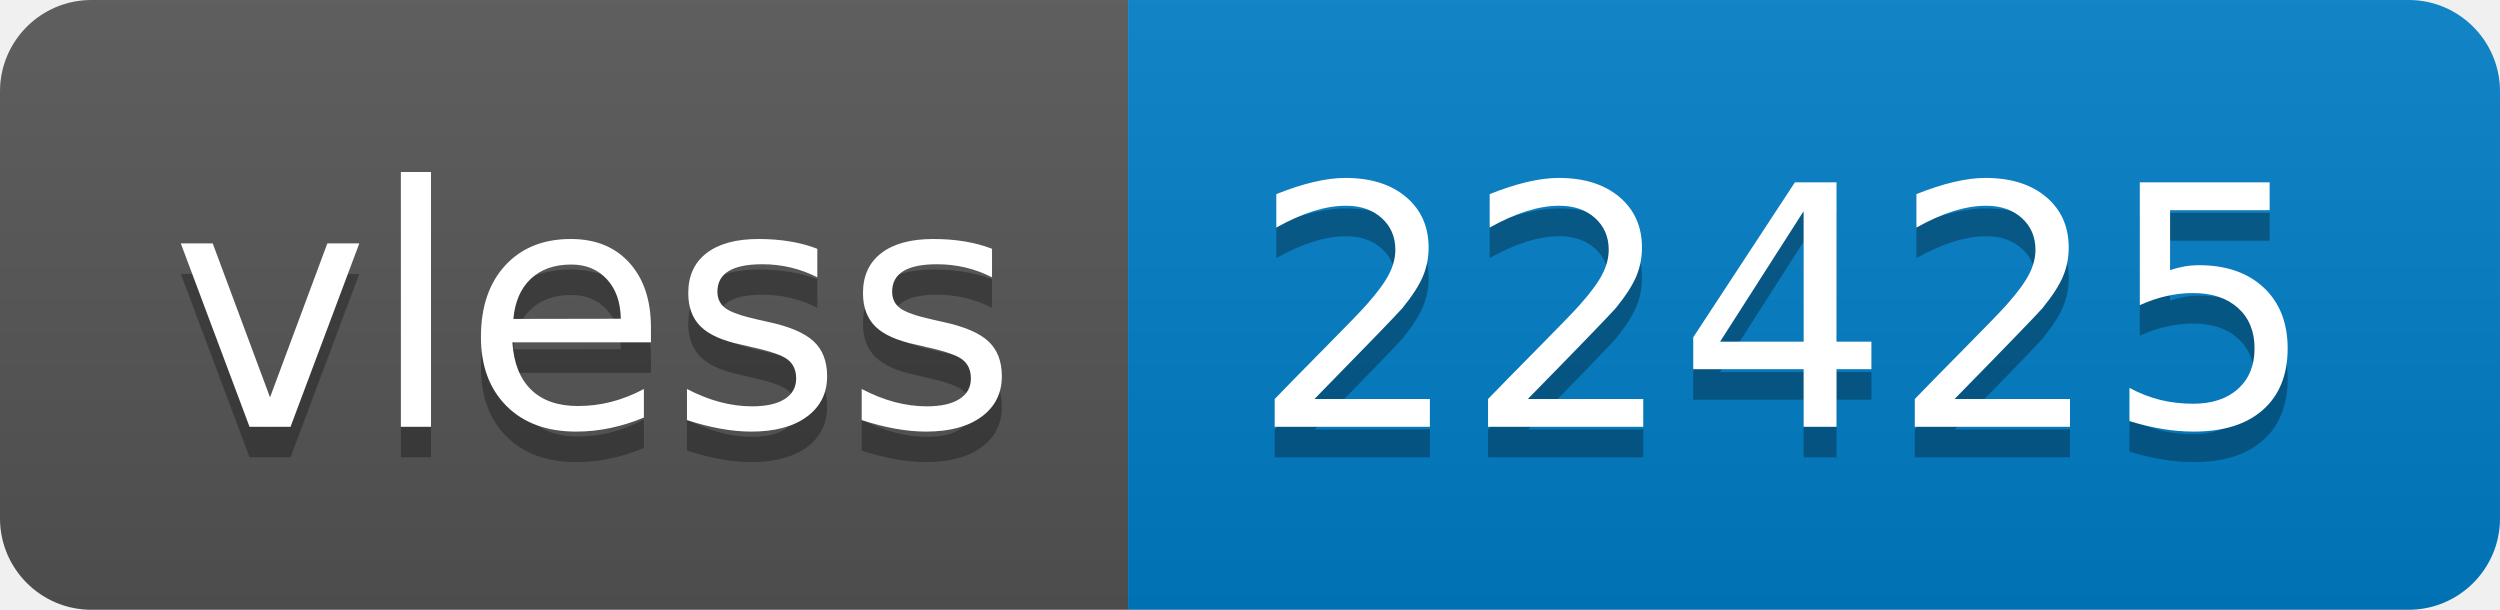
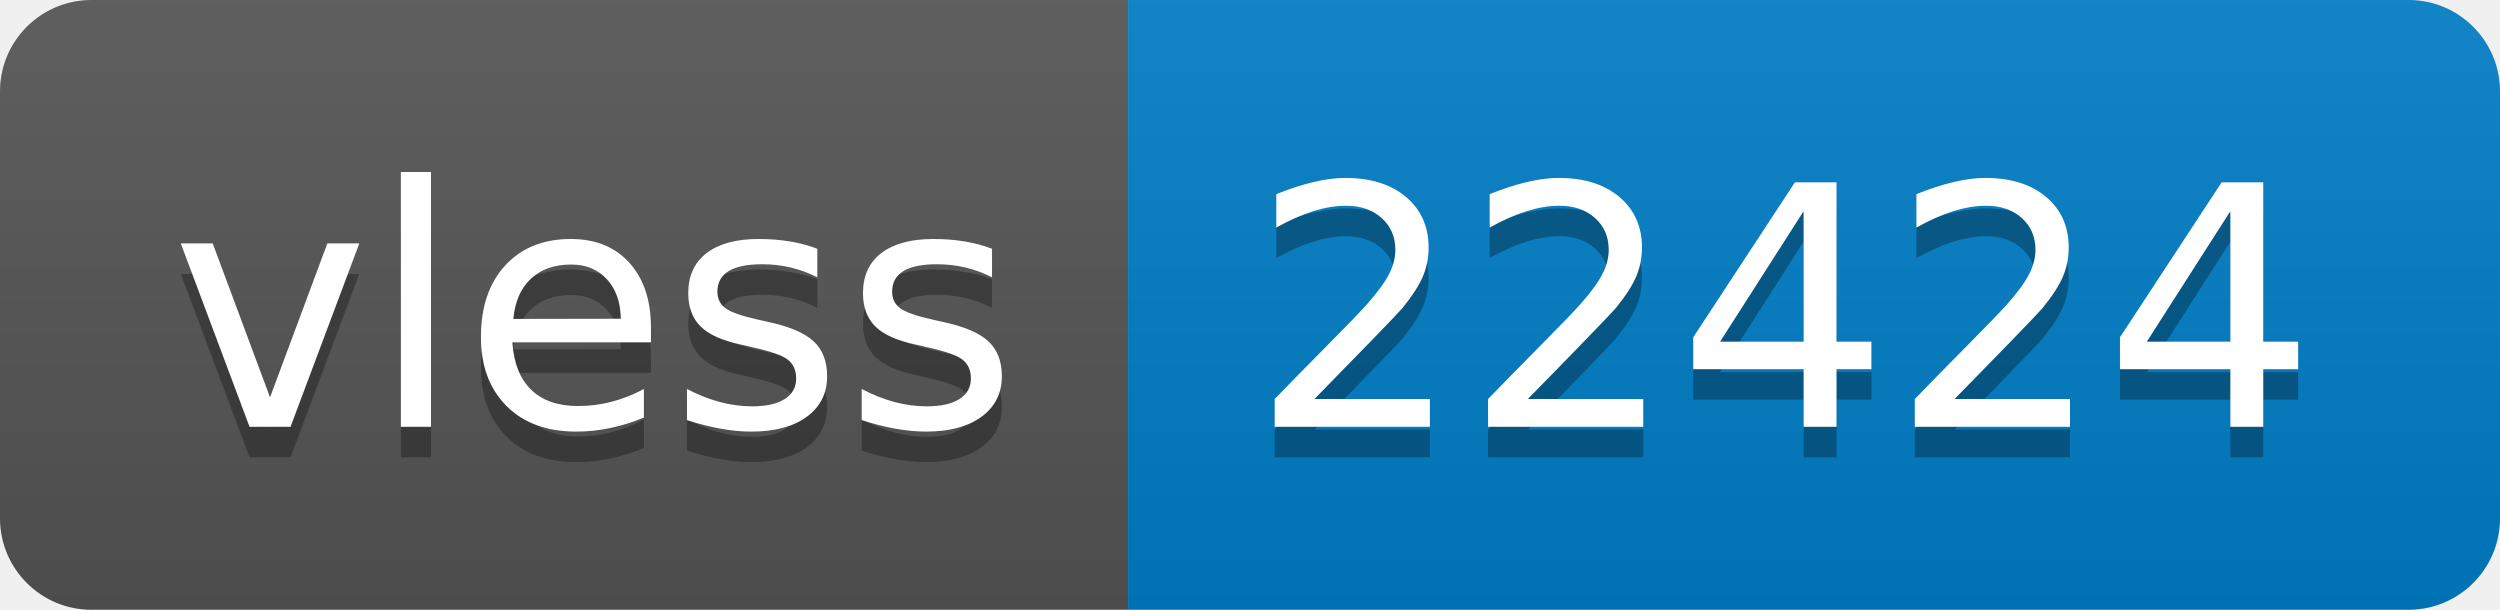
- <svg xmlns="http://www.w3.org/2000/svg" width="82" height="20" role="img" aria-label="vless: 22425">
+ <svg xmlns="http://www.w3.org/2000/svg" width="82" height="20" role="img" aria-label="vless: 22424">
  <linearGradient id="s" x2="0" y2="100%">
    <stop offset="0" stop-color="#bbb" stop-opacity=".1" />
    <stop offset="1" stop-opacity=".1" />
  </linearGradient>
  <clipPath id="r">
    <rect width="82" height="20" rx="3" fill="#fff" />
  </clipPath>
  <g clip-path="url(#r)">
    <rect width="37" height="20" fill="#555" />
    <rect x="37" width="45" height="20" fill="#007ec6" />
    <rect width="82" height="20" fill="url(#s)" />
  </g>
  <g fill="#fff" text-anchor="middle" font-family="Verdana,Geneva,DejaVu Sans,sans-serif" text-rendering="geometricPrecision" font-size="110">
    <text aria-hidden="true" x="195" y="150" fill="#010101" fill-opacity=".3" transform="scale(.1)" textLength="270">vless</text>
    <text x="195" y="140" transform="scale(.1)" fill="#fff" textLength="270">vless</text>
-     <text aria-hidden="true" x="585" y="150" fill="#010101" fill-opacity=".3" transform="scale(.1)" textLength="350">22425</text>
-     <text x="585" y="140" transform="scale(.1)" fill="#fff" textLength="350">22425</text>
+     <text aria-hidden="true" x="585" y="150" fill="#010101" fill-opacity=".3" transform="scale(.1)" textLength="350">22424</text>
+     <text x="585" y="140" transform="scale(.1)" fill="#fff" textLength="350">22424</text>
  </g>
</svg>
